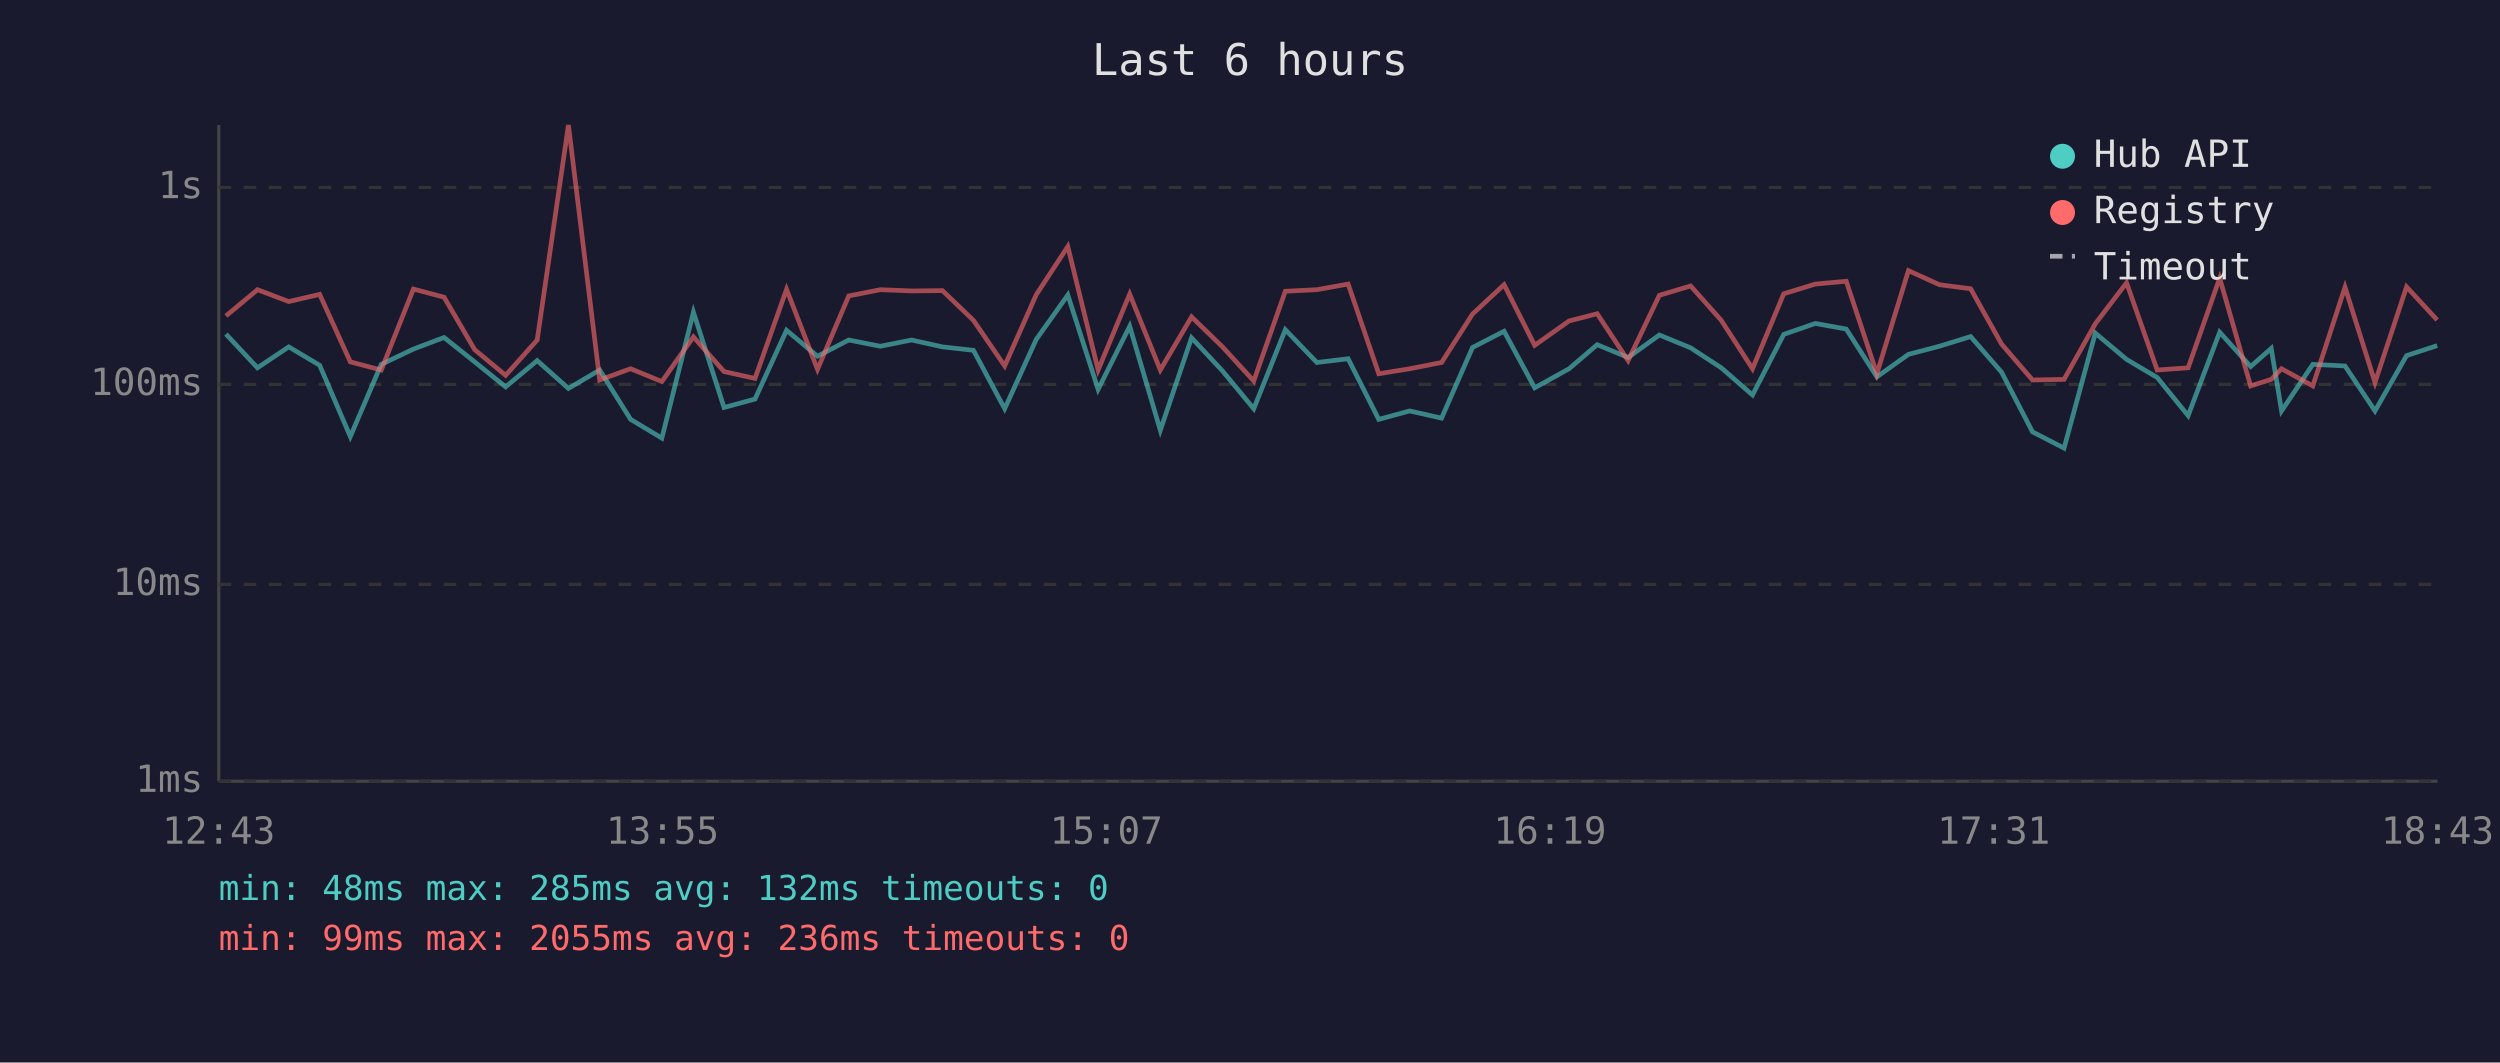
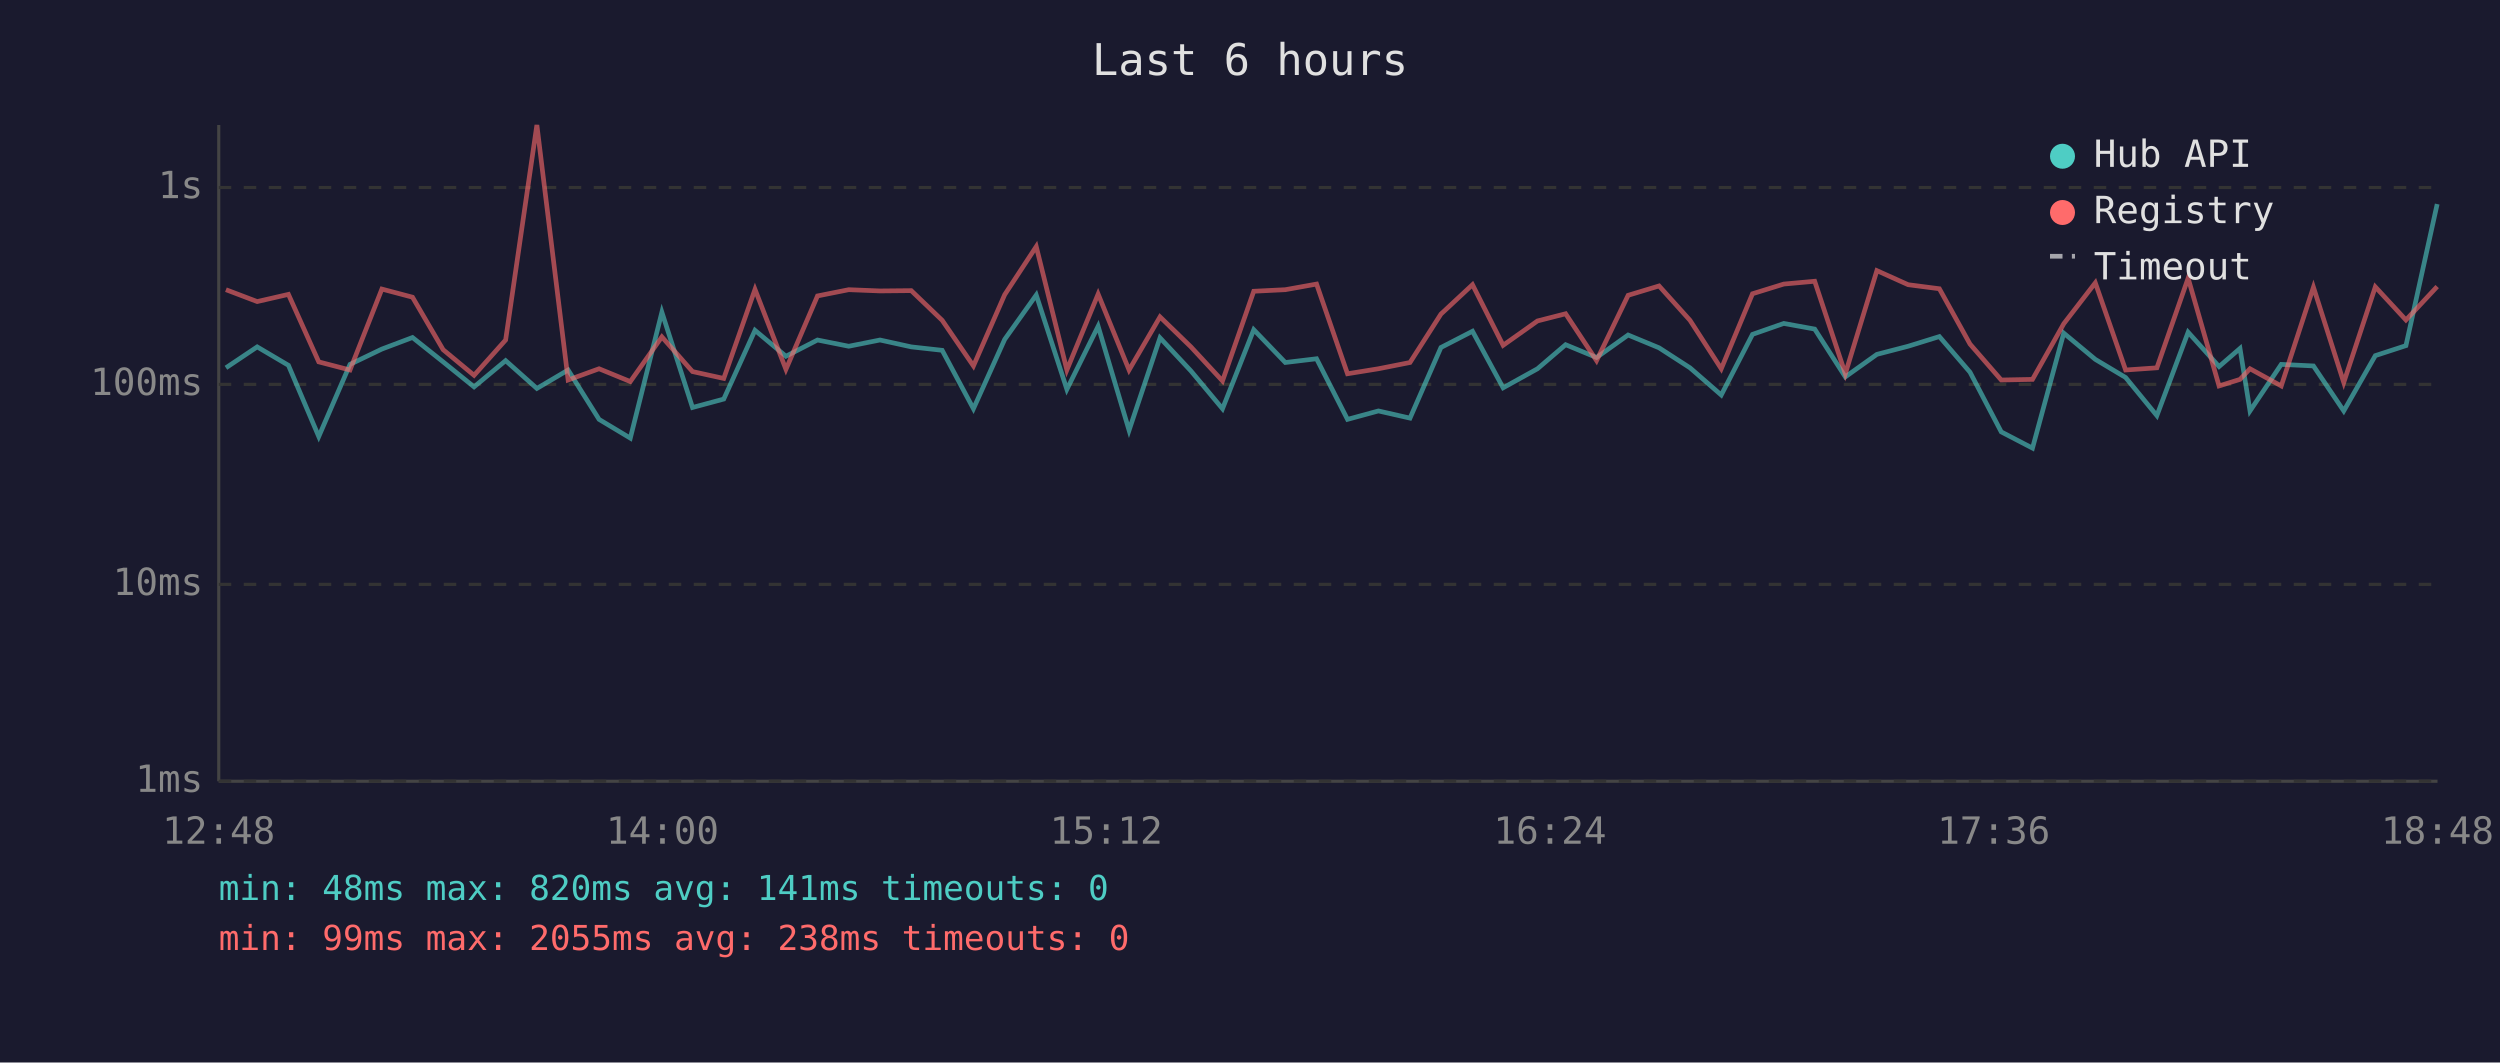
<svg xmlns="http://www.w3.org/2000/svg" viewBox="0 0 800 340" font-family="monospace" font-size="12">
  <rect width="800" height="340" fill="#1a1a2e" />
  <text x="400" y="24" fill="#e0e0e0" font-size="14" text-anchor="middle">Last 6 hours</text>
  <line x1="70" y1="40" x2="70" y2="250" stroke="#444" stroke-width="1" />
  <line x1="70" y1="250" x2="780" y2="250" stroke="#444" stroke-width="1" />
  <line x1="70" y1="250" x2="780" y2="250" stroke="#333" stroke-width="1" stroke-dasharray="4" />
  <text x="65" y="250" fill="#888" text-anchor="end" dominant-baseline="middle">1ms</text>
  <line x1="70" y1="187" x2="780" y2="187" stroke="#333" stroke-width="1" stroke-dasharray="4" />
  <text x="65" y="187" fill="#888" text-anchor="end" dominant-baseline="middle">10ms</text>
  <line x1="70" y1="123" x2="780" y2="123" stroke="#333" stroke-width="1" stroke-dasharray="4" />
  <text x="65" y="123" fill="#888" text-anchor="end" dominant-baseline="middle">100ms</text>
  <line x1="70" y1="60" x2="780" y2="60" stroke="#333" stroke-width="1" stroke-dasharray="4" />
  <text x="65" y="60" fill="#888" text-anchor="end" dominant-baseline="middle">1s</text>
-   <text x="70" y="270" fill="#888" text-anchor="middle">12:43</text>
-   <text x="212" y="270" fill="#888" text-anchor="middle">13:55</text>
-   <text x="354" y="270" fill="#888" text-anchor="middle">15:07</text>
-   <text x="496" y="270" fill="#888" text-anchor="middle">16:19</text>
-   <text x="638" y="270" fill="#888" text-anchor="middle">17:31</text>
-   <text x="780" y="270" fill="#888" text-anchor="middle">18:43</text>
-   <polyline points="72.3,106.9 82.4,117.7 92.4,111.0 102.3,116.9 112.1,139.7 122.0,116.6 132.3,111.7 142.1,108.0 151.9,115.8 161.8,123.8 171.9,115.4 181.9,124.3 191.9,118.4 201.8,134.2 211.8,140.2 221.9,99.9 231.7,130.4 241.6,127.7 251.7,105.7 261.6,114.0 271.6,108.8 281.7,110.8 291.7,108.8 301.6,111.0 311.5,112.1 321.5,130.8 331.6,108.6 341.7,94.4 351.4,124.6 361.5,104.4 371.3,137.7 381.3,108.1 391.2,118.7 401.2,130.8 411.3,105.5 421.4,116.0 431.4,114.8 441.2,134.2 451.1,131.5 461.3,133.8 471.2,111.2 481.3,106.0 491.1,124.1 502.1,118.0 511.1,110.3 521.0,114.4 531.0,107.2 541.0,111.3 550.8,117.7 560.8,126.4 570.8,107.0 580.9,103.5 590.8,105.3 600.6,120.6 610.7,113.4 620.6,110.8 630.6,107.7 640.5,119.1 650.4,138.2 660.5,143.4 670.5,106.6 680.5,115.0 690.3,120.8 700.2,133.0 710.3,106.3 720.2,117.3 726.8,111.5 730.1,131.5 740.1,116.6 750.4,117.1 760.0,131.5 770.1,113.8 779.9,110.6" fill="none" stroke="#4ecdc4" stroke-width="1.5" opacity="0.6" />
-   <polyline points="72.3,101.1 82.4,92.7 92.4,96.5 102.3,94.2 112.1,115.8 122.0,118.4 132.3,92.5 142.1,95.1 151.9,111.9 161.8,120.1 171.9,108.8 181.9,40.0 191.9,121.6 201.8,118.0 211.8,122.1 221.9,107.8 231.7,118.9 241.6,121.1 251.7,92.6 261.6,118.2 271.6,94.7 281.7,92.7 291.7,93.1 301.6,93.0 311.5,102.5 321.5,117.1 331.6,94.3 341.7,78.9 351.4,118.4 361.5,94.1 371.3,118.4 381.3,101.4 391.2,111.0 401.2,121.9 411.3,93.2 421.4,92.7 431.4,90.9 441.2,119.6 451.1,118.0 461.3,116.0 471.2,100.5 481.3,91.1 491.1,110.5 502.1,102.7 511.1,100.4 521.0,115.4 531.0,94.5 541.0,91.5 550.8,102.5 560.8,118.0 570.8,94.0 580.9,90.9 590.8,90.0 600.6,119.6 610.7,86.6 620.6,91.1 630.6,92.4 640.5,110.1 650.4,121.6 660.5,121.4 670.5,103.6 680.5,90.5 690.3,118.4 700.2,117.7 710.3,89.0 720.2,123.5 726.8,121.4 730.1,118.0 740.1,123.5 750.4,91.9 760.0,122.4 770.1,91.8 779.9,102.4" fill="none" stroke="#ff6b6b" stroke-width="1.5" opacity="0.6" />
+   <text x="70" y="270" fill="#888" text-anchor="middle">12:48</text>
+   <text x="212" y="270" fill="#888" text-anchor="middle">14:00</text>
+   <text x="354" y="270" fill="#888" text-anchor="middle">15:12</text>
+   <text x="496" y="270" fill="#888" text-anchor="middle">16:24</text>
+   <text x="638" y="270" fill="#888" text-anchor="middle">17:36</text>
+   <text x="780" y="270" fill="#888" text-anchor="middle">18:48</text>
+   <polyline points="72.3,117.7 82.3,111.0 92.3,116.9 102.0,139.7 112.0,116.6 122.2,111.7 132.0,108.0 141.8,115.8 151.7,123.8 161.8,115.4 171.8,124.3 181.8,118.4 191.7,134.2 201.7,140.2 211.8,99.9 221.6,130.4 231.6,127.7 241.6,105.7 251.5,114.0 261.6,108.8 271.6,110.8 281.6,108.8 291.6,111.0 301.5,112.1 311.5,130.8 321.5,108.6 331.6,94.4 341.4,124.6 351.4,104.4 361.3,137.7 371.2,108.1 381.1,118.7 391.2,130.8 401.2,105.5 411.3,116.0 421.3,114.8 431.2,134.2 441.1,131.5 451.2,133.8 461.1,111.2 471.2,106.0 481.0,124.1 492.0,118.0 501.0,110.3 510.9,114.4 521.0,107.2 530.9,111.3 540.8,117.7 550.8,126.4 560.8,107.0 570.8,103.5 580.7,105.3 590.5,120.6 600.6,113.4 610.6,110.8 620.6,107.7 630.4,119.1 640.4,138.2 650.4,143.4 660.4,106.6 670.5,115.0 680.2,120.8 690.2,133.0 700.2,106.3 710.1,117.3 716.8,111.5 720.0,131.5 730.0,116.6 740.3,117.1 750.0,131.5 760.1,113.8 769.9,110.6 779.9,65.3" fill="none" stroke="#4ecdc4" stroke-width="1.5" opacity="0.6" />
+   <polyline points="72.3,92.7 82.3,96.5 92.3,94.2 102.0,115.8 112.0,118.4 122.2,92.5 132.0,95.1 141.8,111.9 151.7,120.1 161.8,108.8 171.8,40.0 181.8,121.6 191.7,118.0 201.7,122.1 211.8,107.8 221.6,118.9 231.6,121.1 241.6,92.6 251.5,118.2 261.6,94.7 271.6,92.7 281.6,93.1 291.6,93.0 301.5,102.5 311.5,117.1 321.5,94.3 331.6,78.9 341.4,118.4 351.4,94.1 361.3,118.4 371.2,101.4 381.1,111.0 391.2,121.9 401.2,93.2 411.3,92.7 421.3,90.9 431.2,119.6 441.1,118.0 451.2,116.0 461.1,100.5 471.2,91.1 481.0,110.5 492.0,102.7 501.0,100.4 510.9,115.4 521.0,94.5 530.9,91.5 540.8,102.5 550.8,118.0 560.8,94.0 570.8,90.9 580.7,90.0 590.5,119.6 600.6,86.6 610.6,91.1 620.6,92.4 630.4,110.1 640.4,121.6 650.4,121.4 660.4,103.6 670.5,90.5 680.2,118.4 690.2,117.7 700.2,89.0 710.1,123.5 716.8,121.4 720.0,118.0 730.0,123.5 740.3,91.9 750.0,122.4 760.1,91.8 769.9,102.4 779.9,91.7" fill="none" stroke="#ff6b6b" stroke-width="1.5" opacity="0.6" />
  <circle cx="660" cy="50" r="4" fill="#4ecdc4" />
  <text x="670" y="50" fill="#e0e0e0" dominant-baseline="middle">Hub API</text>
  <circle cx="660" cy="68" r="4" fill="#ff6b6b" />
  <text x="670" y="68" fill="#e0e0e0" dominant-baseline="middle">Registry</text>
  <line x1="656" y1="82" x2="664" y2="82" stroke="#e0e0e0" stroke-width="1.5" stroke-dasharray="4,3" opacity="0.7" />
  <text x="670" y="86" fill="#e0e0e0" dominant-baseline="middle">Timeout</text>
-   <text x="70" y="288" fill="#4ecdc4" font-size="11">min: 48ms  max: 285ms  avg: 132ms  timeouts: 0</text>
-   <text x="70" y="304" fill="#ff6b6b" font-size="11">min: 99ms  max: 2055ms  avg: 236ms  timeouts: 0</text>
+   <text x="70" y="288" fill="#4ecdc4" font-size="11">min: 48ms  max: 820ms  avg: 141ms  timeouts: 0</text>
+   <text x="70" y="304" fill="#ff6b6b" font-size="11">min: 99ms  max: 2055ms  avg: 238ms  timeouts: 0</text>
</svg>
